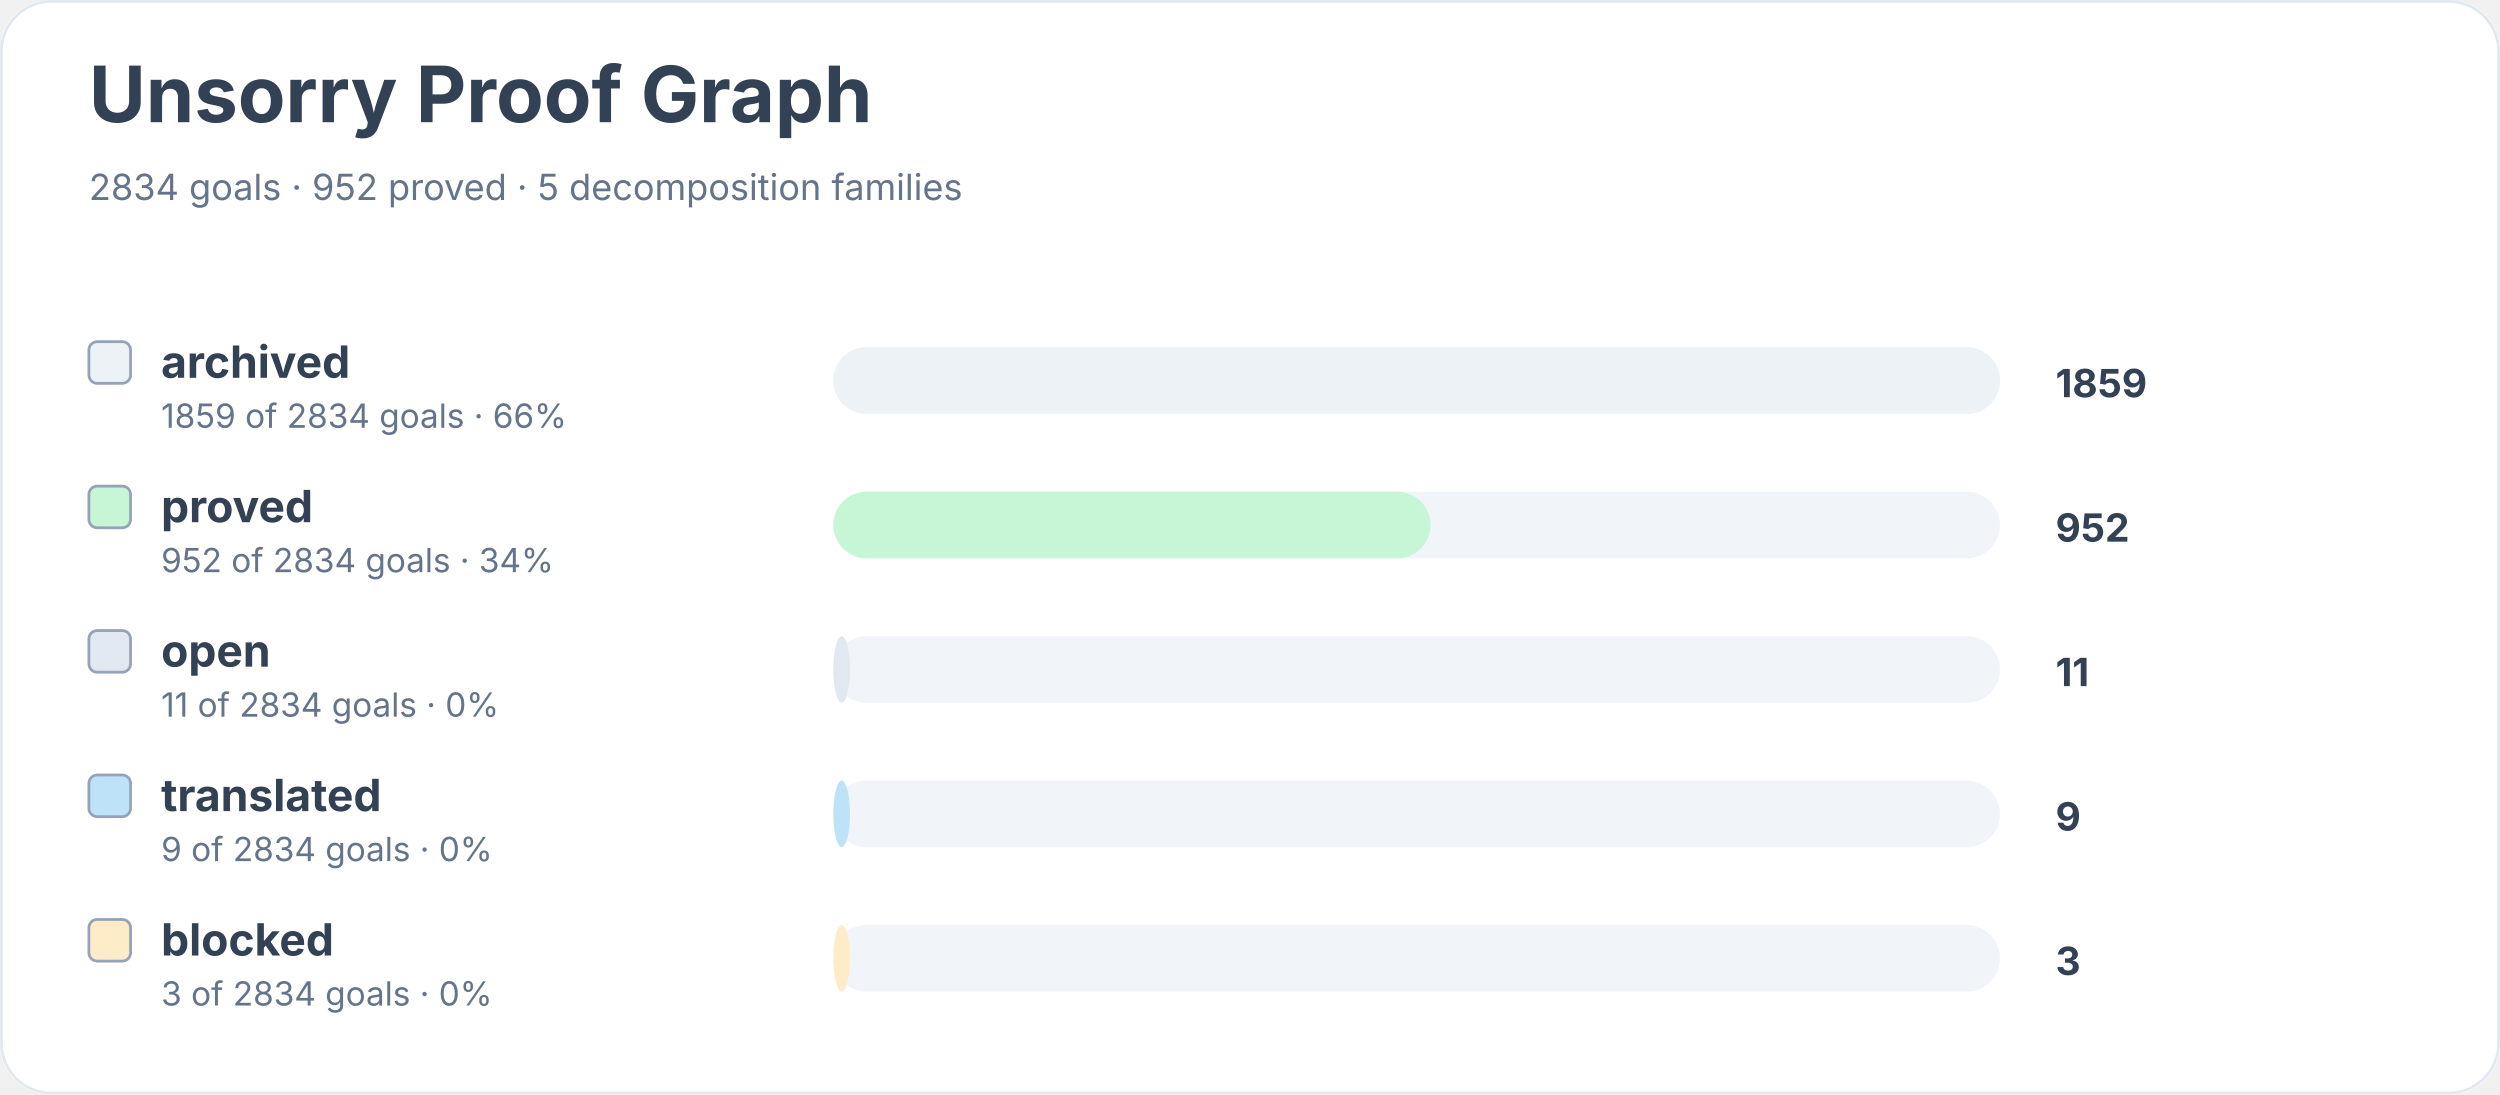
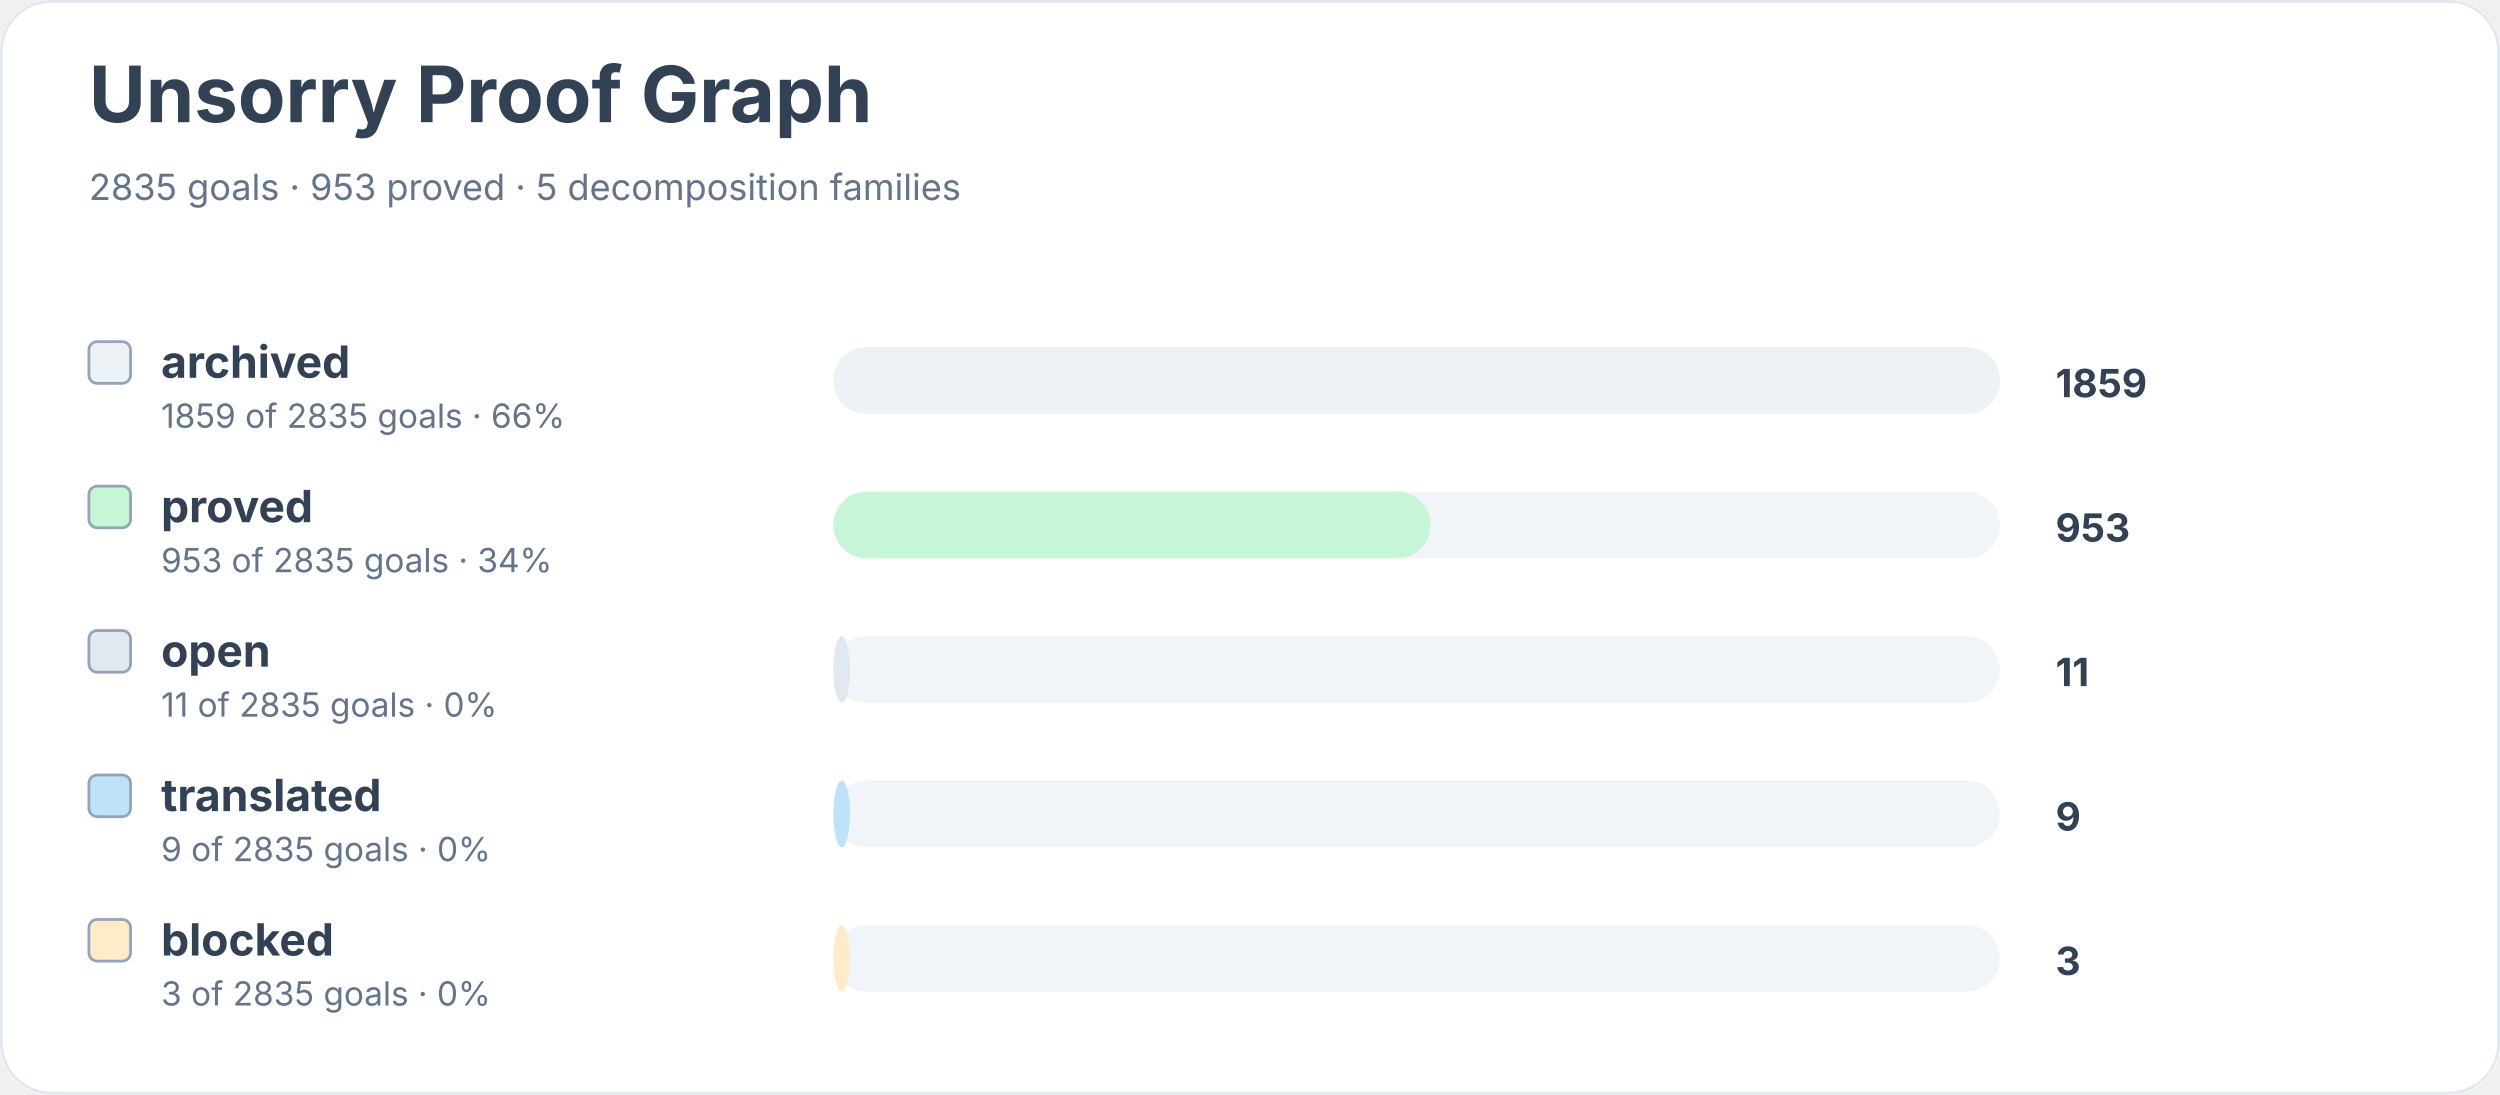
<svg xmlns="http://www.w3.org/2000/svg" width="900" height="394" viewBox="0 0 900 394" role="img" aria-labelledby="title desc">
  <rect width="900" height="100%" rx="18" fill="#ffffff" />
  <rect x="0.5" y="0.5" width="899" height="393" rx="18" fill="none" stroke="#e2e8f0" />
  <text x="32" y="44" font-family="Inter, system-ui, sans-serif" font-size="28" font-weight="700" fill="#334155">Unsorry Proof Graph</text>
-   <text x="32" y="72" font-family="Inter, system-ui, sans-serif" font-size="13" fill="#64748b">2834 goals · 952 proved · 5 decomposition families</text>
+   <text x="32" y="72" font-family="Inter, system-ui, sans-serif" font-size="13" fill="#64748b">2835 goals · 953 proved · 5 decomposition families</text>
  <rect x="32" y="123" width="15" height="15" rx="3" fill="#edf2f7" stroke="#94a3b8" />
  <text x="58" y="136" font-family="Inter, system-ui, sans-serif" font-size="16" font-weight="650" fill="#334155">archived</text>
-   <text x="58" y="154" font-family="Inter, system-ui, sans-serif" font-size="12" fill="#64748b">1859 of 2834 goals · 66%</text>
+   <text x="58" y="154" font-family="Inter, system-ui, sans-serif" font-size="12" fill="#64748b">1859 of 2835 goals · 66%</text>
  <rect x="300" y="125" width="420" height="24" rx="12" fill="#f1f5f9" />
  <rect x="300" y="125" width="420" height="24" rx="12" fill="#edf2f7" />
  <text x="740" y="143" font-family="Inter, system-ui, sans-serif" font-size="14" font-weight="700" fill="#334155">1859</text>
  <rect x="32" y="175" width="15" height="15" rx="3" fill="#c6f6d5" stroke="#94a3b8" />
  <text x="58" y="188" font-family="Inter, system-ui, sans-serif" font-size="16" font-weight="650" fill="#334155">proved</text>
-   <text x="58" y="206" font-family="Inter, system-ui, sans-serif" font-size="12" fill="#64748b">952 of 2834 goals · 34%</text>
+   <text x="58" y="206" font-family="Inter, system-ui, sans-serif" font-size="12" fill="#64748b">953 of 2835 goals · 34%</text>
  <rect x="300" y="177" width="420" height="24" rx="12" fill="#f1f5f9" />
  <rect x="300" y="177" width="215" height="24" rx="12" fill="#c6f6d5" />
-   <text x="740" y="195" font-family="Inter, system-ui, sans-serif" font-size="14" font-weight="700" fill="#334155">952</text>
+   <text x="740" y="195" font-family="Inter, system-ui, sans-serif" font-size="14" font-weight="700" fill="#334155">953</text>
  <rect x="32" y="227" width="15" height="15" rx="3" fill="#e2e8f0" stroke="#94a3b8" />
  <text x="58" y="240" font-family="Inter, system-ui, sans-serif" font-size="16" font-weight="650" fill="#334155">open</text>
-   <text x="58" y="258" font-family="Inter, system-ui, sans-serif" font-size="12" fill="#64748b">11 of 2834 goals · 0%</text>
+   <text x="58" y="258" font-family="Inter, system-ui, sans-serif" font-size="12" fill="#64748b">11 of 2835 goals · 0%</text>
  <rect x="300" y="229" width="420" height="24" rx="12" fill="#f1f5f9" />
  <rect x="300" y="229" width="6" height="24" rx="12" fill="#e2e8f0" />
  <text x="740" y="247" font-family="Inter, system-ui, sans-serif" font-size="14" font-weight="700" fill="#334155">11</text>
  <rect x="32" y="279" width="15" height="15" rx="3" fill="#bee3f8" stroke="#94a3b8" />
  <text x="58" y="292" font-family="Inter, system-ui, sans-serif" font-size="16" font-weight="650" fill="#334155">translated</text>
-   <text x="58" y="310" font-family="Inter, system-ui, sans-serif" font-size="12" fill="#64748b">9 of 2834 goals · 0%</text>
+   <text x="58" y="310" font-family="Inter, system-ui, sans-serif" font-size="12" fill="#64748b">9 of 2835 goals · 0%</text>
  <rect x="300" y="281" width="420" height="24" rx="12" fill="#f1f5f9" />
  <rect x="300" y="281" width="6" height="24" rx="12" fill="#bee3f8" />
  <text x="740" y="299" font-family="Inter, system-ui, sans-serif" font-size="14" font-weight="700" fill="#334155">9</text>
  <rect x="32" y="331" width="15" height="15" rx="3" fill="#feebc8" stroke="#94a3b8" />
  <text x="58" y="344" font-family="Inter, system-ui, sans-serif" font-size="16" font-weight="650" fill="#334155">blocked</text>
-   <text x="58" y="362" font-family="Inter, system-ui, sans-serif" font-size="12" fill="#64748b">3 of 2834 goals · 0%</text>
+   <text x="58" y="362" font-family="Inter, system-ui, sans-serif" font-size="12" fill="#64748b">3 of 2835 goals · 0%</text>
  <rect x="300" y="333" width="420" height="24" rx="12" fill="#f1f5f9" />
  <rect x="300" y="333" width="6" height="24" rx="12" fill="#feebc8" />
  <text x="740" y="351" font-family="Inter, system-ui, sans-serif" font-size="14" font-weight="700" fill="#334155">3</text>
</svg>
